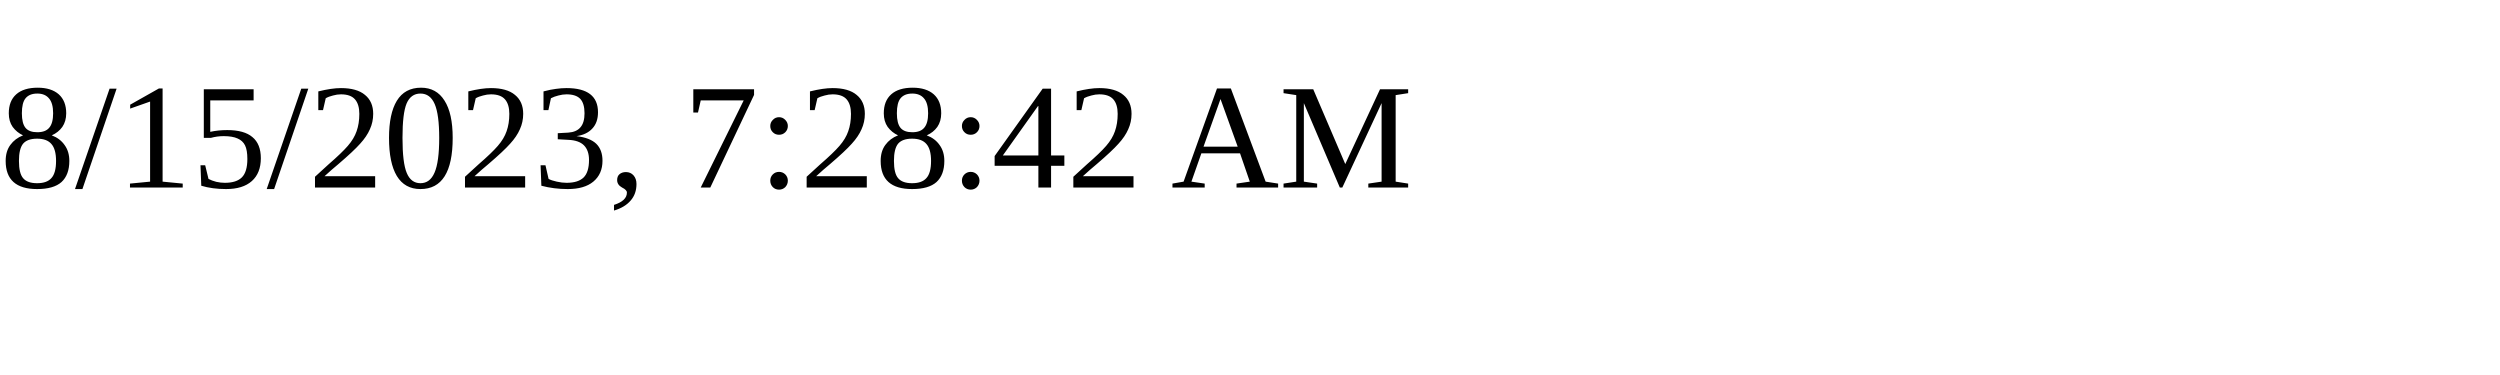
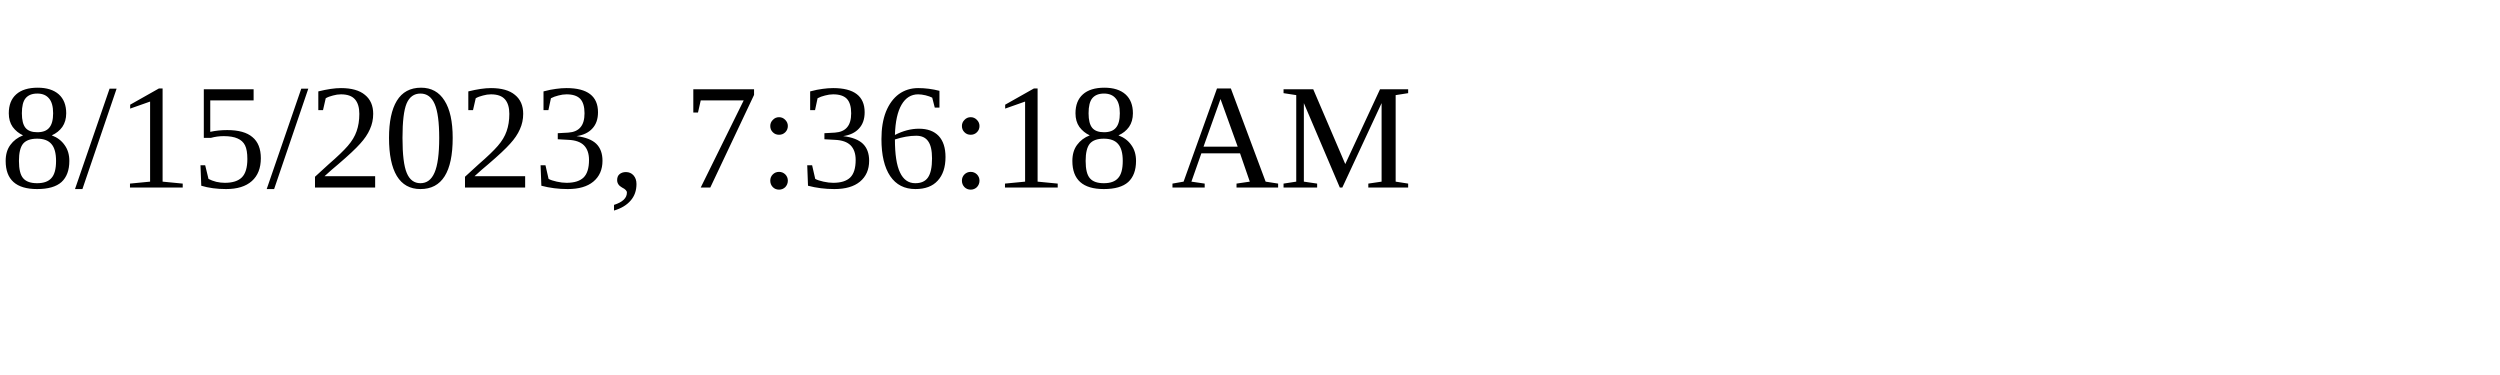
<svg xmlns="http://www.w3.org/2000/svg" height="30" width="200">
-   <text x="0" y="15">8/15/2023, 7:28:42 AM</text>
+   <text x="0" y="15">8/15/2023, 7:36:18 AM</text>
</svg>
